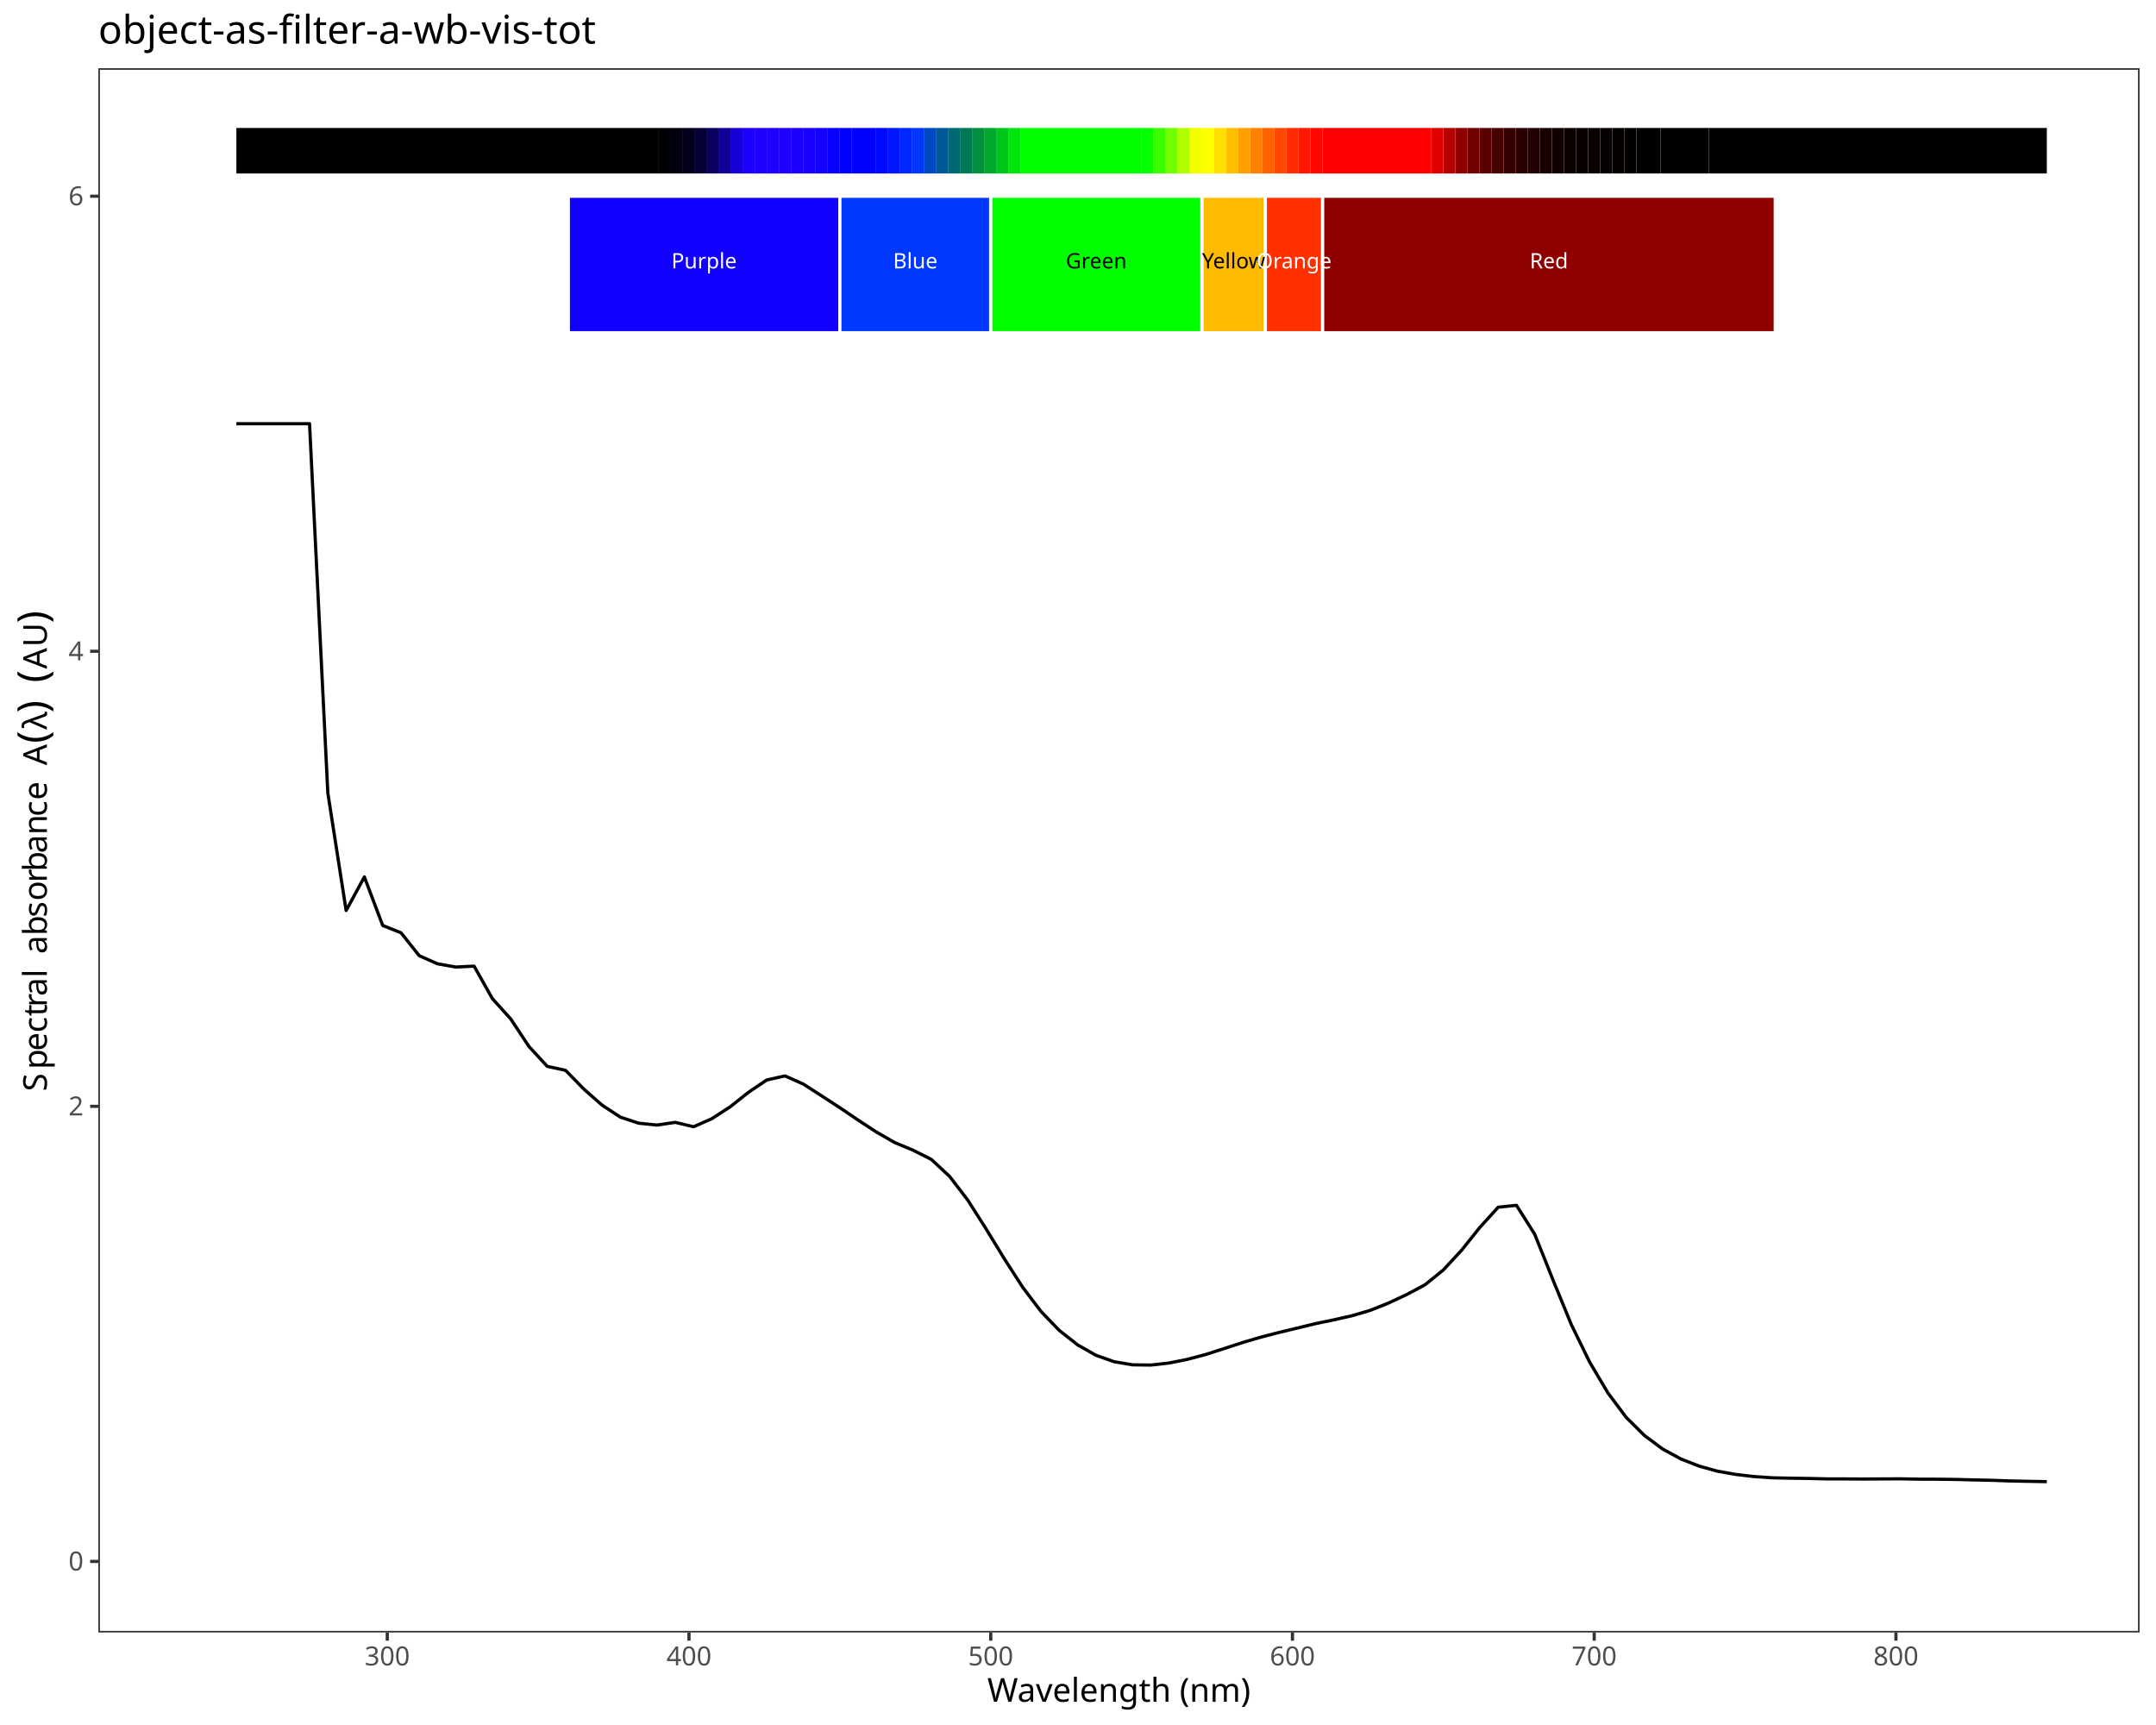
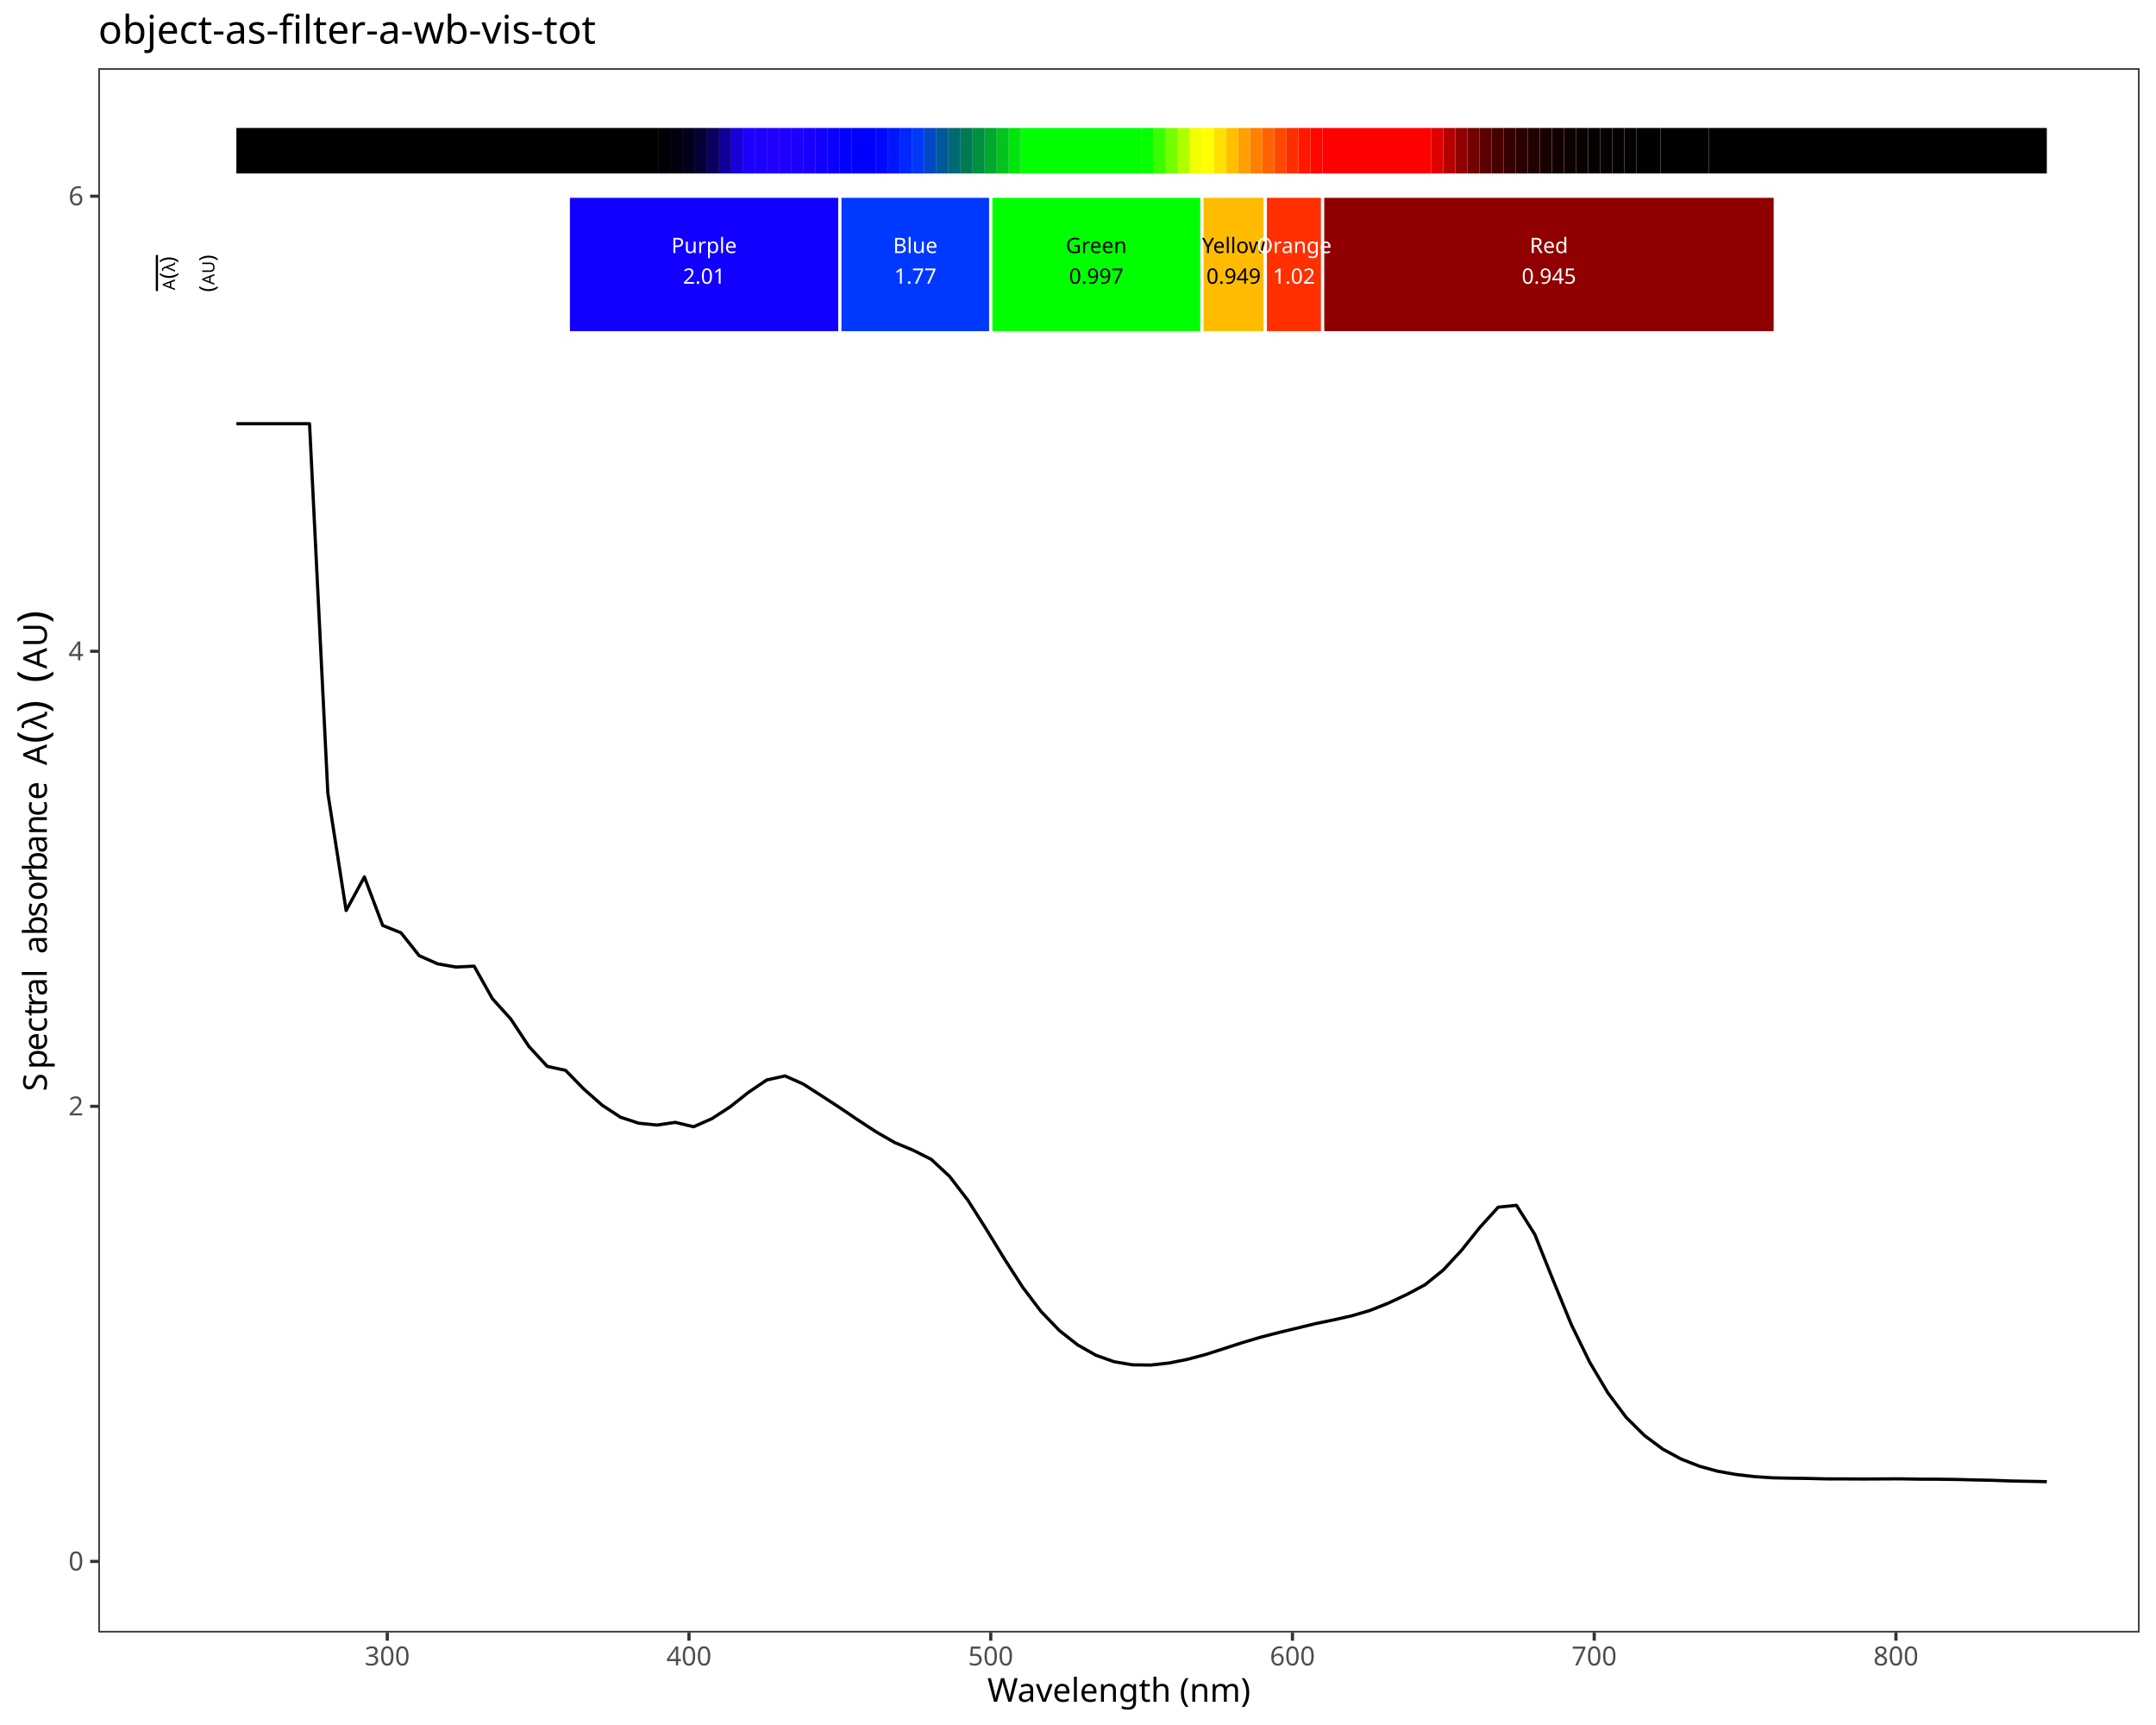
<svg xmlns="http://www.w3.org/2000/svg" class="svglite" data-engine-version="2.0" width="720.00pt" height="576.00pt" viewBox="0 0 720.00 576.00">
  <defs>
    <style type="text/css">
    .svglite line, .svglite polyline, .svglite polygon, .svglite path, .svglite rect, .svglite circle {
      fill: none;
      stroke: #000000;
      stroke-linecap: round;
      stroke-linejoin: round;
      stroke-miterlimit: 10.00;
    }
  </style>
  </defs>
  <rect width="100%" height="100%" style="stroke: none; fill: #FFFFFF;" />
  <defs>
    <clipPath id="cpMC4wMHw3MjAuMDB8MC4wMHw1NzYuMDA=">
      <rect x="0.00" y="0.00" width="720.00" height="576.00" />
    </clipPath>
  </defs>
  <g clip-path="url(#cpMC4wMHw3MjAuMDB8MC4wMHw1NzYuMDA=)">
    <rect x="0.00" y="0.00" width="720.00" height="576.00" style="stroke-width: 1.07; stroke: #FFFFFF; fill: #FFFFFF;" />
  </g>
  <defs>
    <clipPath id="cpMzIuODR8NzE0LjUyfDIyLjc4fDU0NS4xMQ==">
      <rect x="32.84" y="22.78" width="681.68" height="522.33" />
    </clipPath>
  </defs>
  <g clip-path="url(#cpMzIuODR8NzE0LjUyfDIyLjc4fDU0NS4xMQ==)">
    <rect x="32.84" y="22.78" width="681.68" height="522.33" style="stroke-width: 1.07; stroke: none; fill: #FFFFFF;" />
    <polyline points="78.94,141.49 85.05,141.49 91.16,141.49 97.27,141.49 103.37,141.49 109.48,264.80 115.59,304.03 121.69,292.82 127.80,309.02 133.91,311.46 140.01,319.13 146.12,321.83 152.23,322.91 158.33,322.61 164.44,333.47 170.55,340.23 176.66,349.46 182.76,356.07 188.87,357.40 194.98,363.66 201.08,369.03 207.19,373.04 213.30,375.05 219.40,375.67 225.51,374.77 231.62,376.24 237.73,373.54 243.83,369.59 249.94,364.75 256.05,360.62 262.15,359.26 268.26,361.98 274.37,365.91 280.47,369.88 286.58,374.02 292.69,378.01 298.80,381.52 304.90,384.06 311.01,387.13 317.12,392.82 323.22,400.77 329.33,410.39 335.44,420.39 341.54,429.85 347.65,437.91 353.76,444.26 359.87,449.07 365.97,452.53 372.08,454.70 378.19,455.73 384.29,455.81 390.40,455.13 396.51,453.91 402.61,452.29 408.72,450.33 414.83,448.34 420.94,446.52 427.04,444.95 433.15,443.48 439.26,441.99 445.36,440.73 451.47,439.35 457.58,437.55 463.68,435.11 469.79,432.25 475.90,428.99 482.00,424.06 488.11,417.46 494.22,409.82 500.33,403.10 506.43,402.47 512.54,412.17 518.65,427.44 524.75,442.31 530.86,454.82 536.97,465.12 543.07,473.28 549.18,479.35 555.29,483.88 561.40,487.19 567.50,489.58 573.61,491.26 579.72,492.34 585.82,493.05 591.93,493.46 598.04,493.59 604.14,493.68 610.25,493.82 616.36,493.83 622.47,493.86 628.57,493.83 634.68,493.80 640.79,493.91 646.89,493.93 653.00,494.00 659.11,494.16 665.21,494.29 671.32,494.51 677.43,494.63 683.54,494.74 " style="stroke-width: 1.07; stroke-linecap: butt;" />
    <rect x="78.94" y="42.73" width="141.07" height="15.20" style="stroke-width: 1.07; stroke: none; stroke-linecap: square; stroke-linejoin: miter; fill: #000000;" />
    <rect x="220.02" y="42.73" width="4.03" height="15.20" style="stroke-width: 1.07; stroke: none; stroke-linecap: square; stroke-linejoin: miter; fill: #010007;" />
    <rect x="224.05" y="42.73" width="4.03" height="15.20" style="stroke-width: 1.07; stroke: none; stroke-linecap: square; stroke-linejoin: miter; fill: #02000F;" />
    <rect x="228.08" y="42.73" width="4.03" height="15.20" style="stroke-width: 1.07; stroke: none; stroke-linecap: square; stroke-linejoin: miter; fill: #03001E;" />
    <rect x="232.11" y="42.73" width="4.03" height="15.20" style="stroke-width: 1.07; stroke: none; stroke-linecap: square; stroke-linejoin: miter; fill: #060038;" />
    <rect x="236.14" y="42.73" width="4.03" height="15.20" style="stroke-width: 1.07; stroke: none; stroke-linecap: square; stroke-linejoin: miter; fill: #0A0060;" />
    <rect x="240.17" y="42.73" width="4.03" height="15.20" style="stroke-width: 1.07; stroke: none; stroke-linecap: square; stroke-linejoin: miter; fill: #100098;" />
    <rect x="244.20" y="42.73" width="4.03" height="15.20" style="stroke-width: 1.07; stroke: none; stroke-linecap: square; stroke-linejoin: miter; fill: #1600D9;" />
    <rect x="248.23" y="42.73" width="4.03" height="15.20" style="stroke-width: 1.07; stroke: none; stroke-linecap: square; stroke-linejoin: miter; fill: #1B00FF;" />
    <rect x="252.26" y="42.73" width="4.03" height="15.20" style="stroke-width: 1.07; stroke: none; stroke-linecap: square; stroke-linejoin: miter; fill: #1D00FF;" />
    <rect x="256.29" y="42.73" width="4.03" height="15.20" style="stroke-width: 1.07; stroke: none; stroke-linecap: square; stroke-linejoin: miter; fill: #1F00FF;" />
    <rect x="260.32" y="42.73" width="4.03" height="15.20" style="stroke-width: 1.07; stroke: none; stroke-linecap: square; stroke-linejoin: miter; fill: #1E00FF;" />
    <rect x="264.35" y="42.73" width="4.03" height="15.20" style="stroke-width: 1.07; stroke: none; stroke-linecap: square; stroke-linejoin: miter; fill: #1B00FF;" />
    <rect x="268.38" y="42.73" width="4.03" height="15.20" style="stroke-width: 1.07; stroke: none; stroke-linecap: square; stroke-linejoin: miter; fill: #1800FF;" />
    <rect x="272.41" y="42.73" width="4.03" height="15.20" style="stroke-width: 1.07; stroke: none; stroke-linecap: square; stroke-linejoin: miter; fill: #1200FF;" />
    <rect x="276.44" y="42.73" width="4.03" height="15.20" style="stroke-width: 1.07; stroke: none; stroke-linecap: square; stroke-linejoin: miter; fill: #0A00FF;" />
    <rect x="280.47" y="42.73" width="4.03" height="15.20" style="stroke-width: 1.07; stroke: none; stroke-linecap: square; stroke-linejoin: miter; fill: #0100FF;" />
    <rect x="284.51" y="42.73" width="8.06" height="15.20" style="stroke-width: 1.07; stroke: none; stroke-linecap: square; stroke-linejoin: miter; fill: #0000FF;" />
    <rect x="292.57" y="42.73" width="4.03" height="15.20" style="stroke-width: 1.07; stroke: none; stroke-linecap: square; stroke-linejoin: miter; fill: #0008FF;" />
    <rect x="296.60" y="42.73" width="4.03" height="15.20" style="stroke-width: 1.07; stroke: none; stroke-linecap: square; stroke-linejoin: miter; fill: #0016FF;" />
    <rect x="300.63" y="42.73" width="4.03" height="15.20" style="stroke-width: 1.07; stroke: none; stroke-linecap: square; stroke-linejoin: miter; fill: #0027FF;" />
    <rect x="304.66" y="42.73" width="4.03" height="15.20" style="stroke-width: 1.07; stroke: none; stroke-linecap: square; stroke-linejoin: miter; fill: #0038F9;" />
    <rect x="308.69" y="42.73" width="4.03" height="15.20" style="stroke-width: 1.07; stroke: none; stroke-linecap: square; stroke-linejoin: miter; fill: #0049C3;" />
    <rect x="312.72" y="42.73" width="4.03" height="15.20" style="stroke-width: 1.07; stroke: none; stroke-linecap: square; stroke-linejoin: miter; fill: #005997;" />
    <rect x="316.75" y="42.73" width="4.03" height="15.20" style="stroke-width: 1.07; stroke: none; stroke-linecap: square; stroke-linejoin: miter; fill: #006972;" />
    <rect x="320.78" y="42.73" width="4.03" height="15.20" style="stroke-width: 1.07; stroke: none; stroke-linecap: square; stroke-linejoin: miter; fill: #007A55;" />
    <rect x="324.81" y="42.73" width="4.03" height="15.20" style="stroke-width: 1.07; stroke: none; stroke-linecap: square; stroke-linejoin: miter; fill: #009040;" />
    <rect x="328.84" y="42.73" width="4.03" height="15.20" style="stroke-width: 1.07; stroke: none; stroke-linecap: square; stroke-linejoin: miter; fill: #00A92E;" />
    <rect x="332.87" y="42.73" width="4.03" height="15.20" style="stroke-width: 1.07; stroke: none; stroke-linecap: square; stroke-linejoin: miter; fill: #00C61C;" />
    <rect x="336.90" y="42.73" width="4.03" height="15.20" style="stroke-width: 1.07; stroke: none; stroke-linecap: square; stroke-linejoin: miter; fill: #00E60C;" />
    <rect x="340.93" y="42.73" width="40.31" height="15.20" style="stroke-width: 1.07; stroke: none; stroke-linecap: square; stroke-linejoin: miter; fill: #00FF00;" />
    <rect x="381.24" y="42.73" width="4.03" height="15.20" style="stroke-width: 1.07; stroke: none; stroke-linecap: square; stroke-linejoin: miter; fill: #06FF00;" />
    <rect x="385.27" y="42.73" width="4.03" height="15.20" style="stroke-width: 1.07; stroke: none; stroke-linecap: square; stroke-linejoin: miter; fill: #3AFF00;" />
    <rect x="389.30" y="42.73" width="4.03" height="15.20" style="stroke-width: 1.07; stroke: none; stroke-linecap: square; stroke-linejoin: miter; fill: #74FF00;" />
    <rect x="393.33" y="42.73" width="4.03" height="15.20" style="stroke-width: 1.07; stroke: none; stroke-linecap: square; stroke-linejoin: miter; fill: #B0FF00;" />
    <rect x="397.36" y="42.73" width="4.03" height="15.20" style="stroke-width: 1.07; stroke: none; stroke-linecap: square; stroke-linejoin: miter; fill: #F2FF00;" />
    <rect x="401.39" y="42.73" width="4.03" height="15.20" style="stroke-width: 1.07; stroke: none; stroke-linecap: square; stroke-linejoin: miter; fill: #FFFF00;" />
    <rect x="405.42" y="42.73" width="4.03" height="15.20" style="stroke-width: 1.07; stroke: none; stroke-linecap: square; stroke-linejoin: miter; fill: #FFE000;" />
    <rect x="409.45" y="42.73" width="4.03" height="15.20" style="stroke-width: 1.07; stroke: none; stroke-linecap: square; stroke-linejoin: miter; fill: #FFBF00;" />
    <rect x="413.48" y="42.73" width="4.03" height="15.20" style="stroke-width: 1.07; stroke: none; stroke-linecap: square; stroke-linejoin: miter; fill: #FF9F00;" />
    <rect x="417.52" y="42.73" width="4.03" height="15.20" style="stroke-width: 1.07; stroke: none; stroke-linecap: square; stroke-linejoin: miter; fill: #FF8100;" />
    <rect x="421.55" y="42.73" width="4.03" height="15.20" style="stroke-width: 1.07; stroke: none; stroke-linecap: square; stroke-linejoin: miter; fill: #FF6300;" />
    <rect x="425.58" y="42.73" width="4.03" height="15.20" style="stroke-width: 1.07; stroke: none; stroke-linecap: square; stroke-linejoin: miter; fill: #FF4800;" />
    <rect x="429.61" y="42.73" width="4.03" height="15.20" style="stroke-width: 1.07; stroke: none; stroke-linecap: square; stroke-linejoin: miter; fill: #FF2E00;" />
    <rect x="433.64" y="42.73" width="4.03" height="15.20" style="stroke-width: 1.07; stroke: none; stroke-linecap: square; stroke-linejoin: miter; fill: #FF1800;" />
    <rect x="437.67" y="42.73" width="4.03" height="15.20" style="stroke-width: 1.07; stroke: none; stroke-linecap: square; stroke-linejoin: miter; fill: #FF0700;" />
    <rect x="441.70" y="42.73" width="36.28" height="15.20" style="stroke-width: 1.07; stroke: none; stroke-linecap: square; stroke-linejoin: miter; fill: #FF0000;" />
    <rect x="477.97" y="42.73" width="4.03" height="15.20" style="stroke-width: 1.07; stroke: none; stroke-linecap: square; stroke-linejoin: miter; fill: #DF0000;" />
    <rect x="482.00" y="42.73" width="4.03" height="15.20" style="stroke-width: 1.07; stroke: none; stroke-linecap: square; stroke-linejoin: miter; fill: #B50000;" />
    <rect x="486.04" y="42.73" width="4.03" height="15.20" style="stroke-width: 1.07; stroke: none; stroke-linecap: square; stroke-linejoin: miter; fill: #910000;" />
    <rect x="490.07" y="42.73" width="4.03" height="15.20" style="stroke-width: 1.07; stroke: none; stroke-linecap: square; stroke-linejoin: miter; fill: #730000;" />
    <rect x="494.10" y="42.73" width="4.03" height="15.20" style="stroke-width: 1.07; stroke: none; stroke-linecap: square; stroke-linejoin: miter; fill: #5B0000;" />
    <rect x="498.13" y="42.73" width="4.03" height="15.20" style="stroke-width: 1.07; stroke: none; stroke-linecap: square; stroke-linejoin: miter; fill: #470000;" />
    <rect x="502.16" y="42.73" width="4.03" height="15.20" style="stroke-width: 1.07; stroke: none; stroke-linecap: square; stroke-linejoin: miter; fill: #370000;" />
    <rect x="506.19" y="42.73" width="4.03" height="15.20" style="stroke-width: 1.07; stroke: none; stroke-linecap: square; stroke-linejoin: miter; fill: #2A0000;" />
    <rect x="510.22" y="42.73" width="4.03" height="15.20" style="stroke-width: 1.07; stroke: none; stroke-linecap: square; stroke-linejoin: miter; fill: #200000;" />
    <rect x="514.25" y="42.73" width="4.03" height="15.20" style="stroke-width: 1.07; stroke: none; stroke-linecap: square; stroke-linejoin: miter; fill: #180000;" />
    <rect x="518.28" y="42.73" width="4.03" height="15.20" style="stroke-width: 1.07; stroke: none; stroke-linecap: square; stroke-linejoin: miter; fill: #120000;" />
    <rect x="522.31" y="42.73" width="4.03" height="15.20" style="stroke-width: 1.07; stroke: none; stroke-linecap: square; stroke-linejoin: miter; fill: #0D0000;" />
    <rect x="526.34" y="42.73" width="4.03" height="15.20" style="stroke-width: 1.07; stroke: none; stroke-linecap: square; stroke-linejoin: miter; fill: #0A0000;" />
    <rect x="530.37" y="42.73" width="4.03" height="15.20" style="stroke-width: 1.07; stroke: none; stroke-linecap: square; stroke-linejoin: miter; fill: #070000;" />
    <rect x="534.40" y="42.73" width="4.03" height="15.20" style="stroke-width: 1.07; stroke: none; stroke-linecap: square; stroke-linejoin: miter; fill: #060000;" />
    <rect x="538.43" y="42.73" width="4.03" height="15.20" style="stroke-width: 1.07; stroke: none; stroke-linecap: square; stroke-linejoin: miter; fill: #040000;" />
    <rect x="542.46" y="42.73" width="4.03" height="15.20" style="stroke-width: 1.07; stroke: none; stroke-linecap: square; stroke-linejoin: miter; fill: #030000;" />
    <rect x="546.49" y="42.73" width="8.06" height="15.20" style="stroke-width: 1.07; stroke: none; stroke-linecap: square; stroke-linejoin: miter; fill: #020000;" />
    <rect x="554.56" y="42.73" width="16.12" height="15.20" style="stroke-width: 1.07; stroke: none; stroke-linecap: square; stroke-linejoin: miter; fill: #010000;" />
    <rect x="570.68" y="42.73" width="112.86" height="15.20" style="stroke-width: 1.07; stroke: none; stroke-linecap: square; stroke-linejoin: miter; fill: #000000;" />
    <rect x="189.79" y="65.52" width="90.69" height="45.59" style="stroke-width: 1.07; stroke: #FFFFFF; stroke-linecap: square; stroke-linejoin: miter; fill: #1100FF;" />
    <rect x="280.47" y="65.52" width="50.38" height="45.59" style="stroke-width: 1.07; stroke: #FFFFFF; stroke-linecap: square; stroke-linejoin: miter; fill: #0038FF;" />
    <rect x="330.86" y="65.52" width="70.54" height="45.59" style="stroke-width: 1.07; stroke: #FFFFFF; stroke-linecap: square; stroke-linejoin: miter; fill: #00FF00;" />
    <rect x="401.39" y="65.52" width="21.16" height="45.59" style="stroke-width: 1.07; stroke: #FFFFFF; stroke-linecap: square; stroke-linejoin: miter; fill: #FFBB00;" />
    <rect x="422.55" y="65.52" width="19.15" height="45.59" style="stroke-width: 1.07; stroke: #FFFFFF; stroke-linecap: square; stroke-linejoin: miter; fill: #FF2F00;" />
    <rect x="441.70" y="65.52" width="151.15" height="45.59" style="stroke-width: 1.07; stroke: #FFFFFF; stroke-linecap: square; stroke-linejoin: miter; fill: #900000;" />
-     <text x="235.13" y="89.62" text-anchor="middle" style="font-size: 7.11px; fill: #FFFFFF; font-family: sans;" textLength="20.56px" lengthAdjust="spacingAndGlyphs">Purple</text>
-     <text x="305.67" y="89.62" text-anchor="middle" style="font-size: 7.11px; fill: #FFFFFF; font-family: sans;" textLength="14.24px" lengthAdjust="spacingAndGlyphs">Blue</text>
-     <text x="366.12" y="89.62" text-anchor="middle" style="font-size: 7.11px; font-family: sans;" textLength="19.77px" lengthAdjust="spacingAndGlyphs">Green</text>
-     <text x="411.97" y="89.62" text-anchor="middle" style="font-size: 7.11px; font-family: sans;" textLength="20.96px" lengthAdjust="spacingAndGlyphs">Yellow</text>
-     <text x="432.13" y="89.62" text-anchor="middle" style="font-size: 7.11px; fill: #FFFFFF; font-family: sans;" textLength="23.73px" lengthAdjust="spacingAndGlyphs">Orange</text>
-     <text x="517.27" y="89.62" text-anchor="middle" style="font-size: 7.11px; fill: #FFFFFF; font-family: sans;" textLength="13.05px" lengthAdjust="spacingAndGlyphs">Red</text>
+     <text x="235.13" y="84.50" text-anchor="middle" style="font-size: 7.11px; fill: #FFFFFF; font-family: sans;" textLength="20.56px" lengthAdjust="spacingAndGlyphs">Purple</text>
+     <text x="235.13" y="94.74" text-anchor="middle" style="font-size: 7.11px; fill: #FFFFFF; font-family: sans;" textLength="13.85px" lengthAdjust="spacingAndGlyphs">2.01</text>
+     <text x="305.67" y="84.50" text-anchor="middle" style="font-size: 7.11px; fill: #FFFFFF; font-family: sans;" textLength="14.24px" lengthAdjust="spacingAndGlyphs">Blue</text>
+     <text x="305.67" y="94.74" text-anchor="middle" style="font-size: 7.11px; fill: #FFFFFF; font-family: sans;" textLength="13.85px" lengthAdjust="spacingAndGlyphs">1.77</text>
+     <text x="366.12" y="84.50" text-anchor="middle" style="font-size: 7.11px; font-family: sans;" textLength="19.77px" lengthAdjust="spacingAndGlyphs">Green</text>
+     <text x="366.12" y="94.74" text-anchor="middle" style="font-size: 7.11px; font-family: sans;" textLength="17.80px" lengthAdjust="spacingAndGlyphs">0.997</text>
+     <text x="411.97" y="84.50" text-anchor="middle" style="font-size: 7.11px; font-family: sans;" textLength="20.96px" lengthAdjust="spacingAndGlyphs">Yellow</text>
+     <text x="411.97" y="94.74" text-anchor="middle" style="font-size: 7.11px; font-family: sans;" textLength="17.80px" lengthAdjust="spacingAndGlyphs">0.949</text>
+     <text x="432.13" y="84.50" text-anchor="middle" style="font-size: 7.11px; fill: #FFFFFF; font-family: sans;" textLength="23.73px" lengthAdjust="spacingAndGlyphs">Orange</text>
+     <text x="432.13" y="94.74" text-anchor="middle" style="font-size: 7.11px; fill: #FFFFFF; font-family: sans;" textLength="13.85px" lengthAdjust="spacingAndGlyphs">1.02</text>
+     <text x="517.27" y="84.50" text-anchor="middle" style="font-size: 7.11px; fill: #FFFFFF; font-family: sans;" textLength="13.05px" lengthAdjust="spacingAndGlyphs">Red</text>
+     <text x="517.27" y="94.74" text-anchor="middle" style="font-size: 7.11px; fill: #FFFFFF; font-family: sans;" textLength="17.80px" lengthAdjust="spacingAndGlyphs">0.945</text>
+     <text transform="translate(58.44,96.88) rotate(-90)" style="font-size: 5.69px; font-family: sans;" textLength="3.80px" lengthAdjust="spacingAndGlyphs">A</text>
+     <text transform="translate(58.44,93.08) rotate(-90)" style="font-size: 7.11px; font-family: sans;" textLength="2.37px" lengthAdjust="spacingAndGlyphs">(</text>
+     <text transform="translate(58.44,90.71) rotate(-90)" style="font-size: 5.69px; font-family: sans;" textLength="2.90px" lengthAdjust="spacingAndGlyphs">λ</text>
+     <text transform="translate(58.44,87.81) rotate(-90)" style="font-size: 7.11px; font-family: sans;" textLength="2.36px" lengthAdjust="spacingAndGlyphs">)</text>
+     <polyline points="52.40,96.88 52.40,85.45 " style="stroke-width: 0.75;" />
+     <text transform="translate(71.60,97.48) rotate(-90)" style="font-size: 7.11px; font-family: sans;" textLength="2.37px" lengthAdjust="spacingAndGlyphs">(</text>
+     <text transform="translate(71.60,95.11) rotate(-90)" style="font-size: 5.69px; font-family: sans;" textLength="3.80px" lengthAdjust="spacingAndGlyphs">A</text>
+     <text transform="translate(71.60,91.32) rotate(-90)" style="font-size: 5.69px; font-family: sans;" textLength="4.11px" lengthAdjust="spacingAndGlyphs">U</text>
+     <text transform="translate(71.60,87.21) rotate(-90)" style="font-size: 7.11px; font-family: sans;" textLength="2.36px" lengthAdjust="spacingAndGlyphs">)</text>
    <rect x="32.84" y="22.78" width="681.68" height="522.33" style="stroke-width: 1.07; stroke: #333333;" />
  </g>
  <g clip-path="url(#cpMC4wMHw3MjAuMDB8MC4wMHw1NzYuMDA=)">
    <text x="27.91" y="524.40" text-anchor="end" style="font-size: 8.80px; fill: #4D4D4D; font-family: sans;" textLength="4.89px" lengthAdjust="spacingAndGlyphs">0</text>
    <text x="27.91" y="372.45" text-anchor="end" style="font-size: 8.80px; fill: #4D4D4D; font-family: sans;" textLength="4.89px" lengthAdjust="spacingAndGlyphs">2</text>
    <text x="27.91" y="220.50" text-anchor="end" style="font-size: 8.80px; fill: #4D4D4D; font-family: sans;" textLength="4.89px" lengthAdjust="spacingAndGlyphs">4</text>
    <text x="27.91" y="68.55" text-anchor="end" style="font-size: 8.80px; fill: #4D4D4D; font-family: sans;" textLength="4.89px" lengthAdjust="spacingAndGlyphs">6</text>
    <polyline points="30.10,521.37 32.84,521.37 " style="stroke-width: 1.07; stroke: #333333; stroke-linecap: butt;" />
    <polyline points="30.10,369.42 32.84,369.42 " style="stroke-width: 1.07; stroke: #333333; stroke-linecap: butt;" />
    <polyline points="30.10,217.47 32.84,217.47 " style="stroke-width: 1.07; stroke: #333333; stroke-linecap: butt;" />
    <polyline points="30.10,65.52 32.84,65.52 " style="stroke-width: 1.07; stroke: #333333; stroke-linecap: butt;" />
    <polyline points="129.33,547.85 129.33,545.11 " style="stroke-width: 1.07; stroke: #333333; stroke-linecap: butt;" />
    <polyline points="230.09,547.85 230.09,545.11 " style="stroke-width: 1.07; stroke: #333333; stroke-linecap: butt;" />
    <polyline points="330.86,547.85 330.86,545.11 " style="stroke-width: 1.07; stroke: #333333; stroke-linecap: butt;" />
    <polyline points="431.62,547.85 431.62,545.11 " style="stroke-width: 1.07; stroke: #333333; stroke-linecap: butt;" />
    <polyline points="532.39,547.85 532.39,545.11 " style="stroke-width: 1.07; stroke: #333333; stroke-linecap: butt;" />
    <polyline points="633.15,547.85 633.15,545.11 " style="stroke-width: 1.07; stroke: #333333; stroke-linecap: butt;" />
    <text x="129.33" y="556.10" text-anchor="middle" style="font-size: 8.80px; fill: #4D4D4D; font-family: sans;" textLength="14.68px" lengthAdjust="spacingAndGlyphs">300</text>
    <text x="230.09" y="556.10" text-anchor="middle" style="font-size: 8.80px; fill: #4D4D4D; font-family: sans;" textLength="14.68px" lengthAdjust="spacingAndGlyphs">400</text>
    <text x="330.86" y="556.10" text-anchor="middle" style="font-size: 8.80px; fill: #4D4D4D; font-family: sans;" textLength="14.68px" lengthAdjust="spacingAndGlyphs">500</text>
    <text x="431.62" y="556.10" text-anchor="middle" style="font-size: 8.80px; fill: #4D4D4D; font-family: sans;" textLength="14.68px" lengthAdjust="spacingAndGlyphs">600</text>
    <text x="532.39" y="556.10" text-anchor="middle" style="font-size: 8.80px; fill: #4D4D4D; font-family: sans;" textLength="14.68px" lengthAdjust="spacingAndGlyphs">700</text>
    <text x="633.15" y="556.10" text-anchor="middle" style="font-size: 8.80px; fill: #4D4D4D; font-family: sans;" textLength="14.68px" lengthAdjust="spacingAndGlyphs">800</text>
    <text x="373.68" y="568.24" text-anchor="middle" style="font-size: 11.00px; font-family: sans;" textLength="83.76px" lengthAdjust="spacingAndGlyphs">Wavelength (nm)</text>
    <text transform="translate(15.64,364.40) rotate(-90)" style="font-size: 11.00px; font-family: sans;" textLength="7.34px" lengthAdjust="spacingAndGlyphs">S</text>
    <text transform="translate(15.64,357.06) rotate(-90)" style="font-size: 11.00px; font-family: sans;" textLength="6.12px" lengthAdjust="spacingAndGlyphs">p</text>
    <text transform="translate(15.64,350.94) rotate(-90)" style="font-size: 11.00px; font-family: sans;" textLength="6.12px" lengthAdjust="spacingAndGlyphs">e</text>
    <text transform="translate(15.64,344.82) rotate(-90)" style="font-size: 11.00px; font-family: sans;" textLength="5.50px" lengthAdjust="spacingAndGlyphs">c</text>
    <text transform="translate(15.64,339.32) rotate(-90)" style="font-size: 11.00px; font-family: sans;" textLength="3.06px" lengthAdjust="spacingAndGlyphs">t</text>
    <text transform="translate(15.64,336.26) rotate(-90)" style="font-size: 11.00px; font-family: sans;" textLength="3.66px" lengthAdjust="spacingAndGlyphs">r</text>
    <text transform="translate(15.64,332.60) rotate(-90)" style="font-size: 11.00px; font-family: sans;" textLength="6.12px" lengthAdjust="spacingAndGlyphs">a</text>
    <text transform="translate(15.64,326.48) rotate(-90)" style="font-size: 11.00px; font-family: sans;" textLength="2.44px" lengthAdjust="spacingAndGlyphs">l</text>
    <text transform="translate(15.64,324.04) rotate(-90)" style="font-size: 11.00px; font-family: sans;" textLength="2.75px" lengthAdjust="spacingAndGlyphs"> </text>
    <text transform="translate(15.64,321.29) rotate(-90)" style="font-size: 11.00px; font-family: sans;" textLength="2.75px" lengthAdjust="spacingAndGlyphs"> </text>
    <text transform="translate(15.64,318.53) rotate(-90)" style="font-size: 11.00px; font-family: sans;" textLength="6.12px" lengthAdjust="spacingAndGlyphs">a</text>
    <text transform="translate(15.64,312.42) rotate(-90)" style="font-size: 11.00px; font-family: sans;" textLength="6.12px" lengthAdjust="spacingAndGlyphs">b</text>
    <text transform="translate(15.64,306.30) rotate(-90)" style="font-size: 11.00px; font-family: sans;" textLength="5.50px" lengthAdjust="spacingAndGlyphs">s</text>
    <text transform="translate(15.64,300.79) rotate(-90)" style="font-size: 11.00px; font-family: sans;" textLength="6.12px" lengthAdjust="spacingAndGlyphs">o</text>
    <text transform="translate(15.64,294.67) rotate(-90)" style="font-size: 11.00px; font-family: sans;" textLength="3.66px" lengthAdjust="spacingAndGlyphs">r</text>
    <text transform="translate(15.64,291.01) rotate(-90)" style="font-size: 11.00px; font-family: sans;" textLength="6.12px" lengthAdjust="spacingAndGlyphs">b</text>
    <text transform="translate(15.64,284.89) rotate(-90)" style="font-size: 11.00px; font-family: sans;" textLength="6.12px" lengthAdjust="spacingAndGlyphs">a</text>
    <text transform="translate(15.64,278.78) rotate(-90)" style="font-size: 11.00px; font-family: sans;" textLength="6.12px" lengthAdjust="spacingAndGlyphs">n</text>
    <text transform="translate(15.64,272.66) rotate(-90)" style="font-size: 11.00px; font-family: sans;" textLength="5.50px" lengthAdjust="spacingAndGlyphs">c</text>
    <text transform="translate(15.64,267.15) rotate(-90)" style="font-size: 11.00px; font-family: sans;" textLength="6.12px" lengthAdjust="spacingAndGlyphs">e</text>
    <text transform="translate(15.64,261.03) rotate(-90)" style="font-size: 11.00px; font-family: sans;" textLength="2.75px" lengthAdjust="spacingAndGlyphs"> </text>
    <text transform="translate(15.64,258.28) rotate(-90)" style="font-size: 11.00px; font-family: sans;" textLength="2.75px" lengthAdjust="spacingAndGlyphs"> </text>
    <text transform="translate(15.64,255.53) rotate(-90)" style="font-size: 11.00px; font-family: sans;" textLength="7.34px" lengthAdjust="spacingAndGlyphs">A</text>
    <text transform="translate(15.64,248.19) rotate(-90)" style="font-size: 13.75px; font-family: sans;" textLength="4.58px" lengthAdjust="spacingAndGlyphs">(</text>
    <text transform="translate(15.64,243.61) rotate(-90)" style="font-size: 11.00px; font-family: sans;" textLength="5.60px" lengthAdjust="spacingAndGlyphs">λ</text>
    <text transform="translate(15.64,238.01) rotate(-90)" style="font-size: 13.75px; font-family: sans;" textLength="4.57px" lengthAdjust="spacingAndGlyphs">)</text>
    <text transform="translate(15.64,233.44) rotate(-90)" style="font-size: 11.00px; font-family: sans;" textLength="2.75px" lengthAdjust="spacingAndGlyphs"> </text>
    <text transform="translate(15.64,230.69) rotate(-90)" style="font-size: 11.00px; font-family: sans;" textLength="2.75px" lengthAdjust="spacingAndGlyphs"> </text>
    <text transform="translate(15.64,227.93) rotate(-90)" style="font-size: 13.75px; font-family: sans;" textLength="4.58px" lengthAdjust="spacingAndGlyphs">(</text>
    <text transform="translate(15.64,223.36) rotate(-90)" style="font-size: 11.00px; font-family: sans;" textLength="7.34px" lengthAdjust="spacingAndGlyphs">A</text>
    <text transform="translate(15.64,216.02) rotate(-90)" style="font-size: 11.00px; font-family: sans;" textLength="7.95px" lengthAdjust="spacingAndGlyphs">U</text>
    <text transform="translate(15.64,208.07) rotate(-90)" style="font-size: 13.75px; font-family: sans;" textLength="4.57px" lengthAdjust="spacingAndGlyphs">)</text>
    <text x="32.84" y="14.56" style="font-size: 13.20px; font-family: sans;" textLength="155.52px" lengthAdjust="spacingAndGlyphs">object-as-filter-a-wb-vis-tot</text>
  </g>
</svg>
